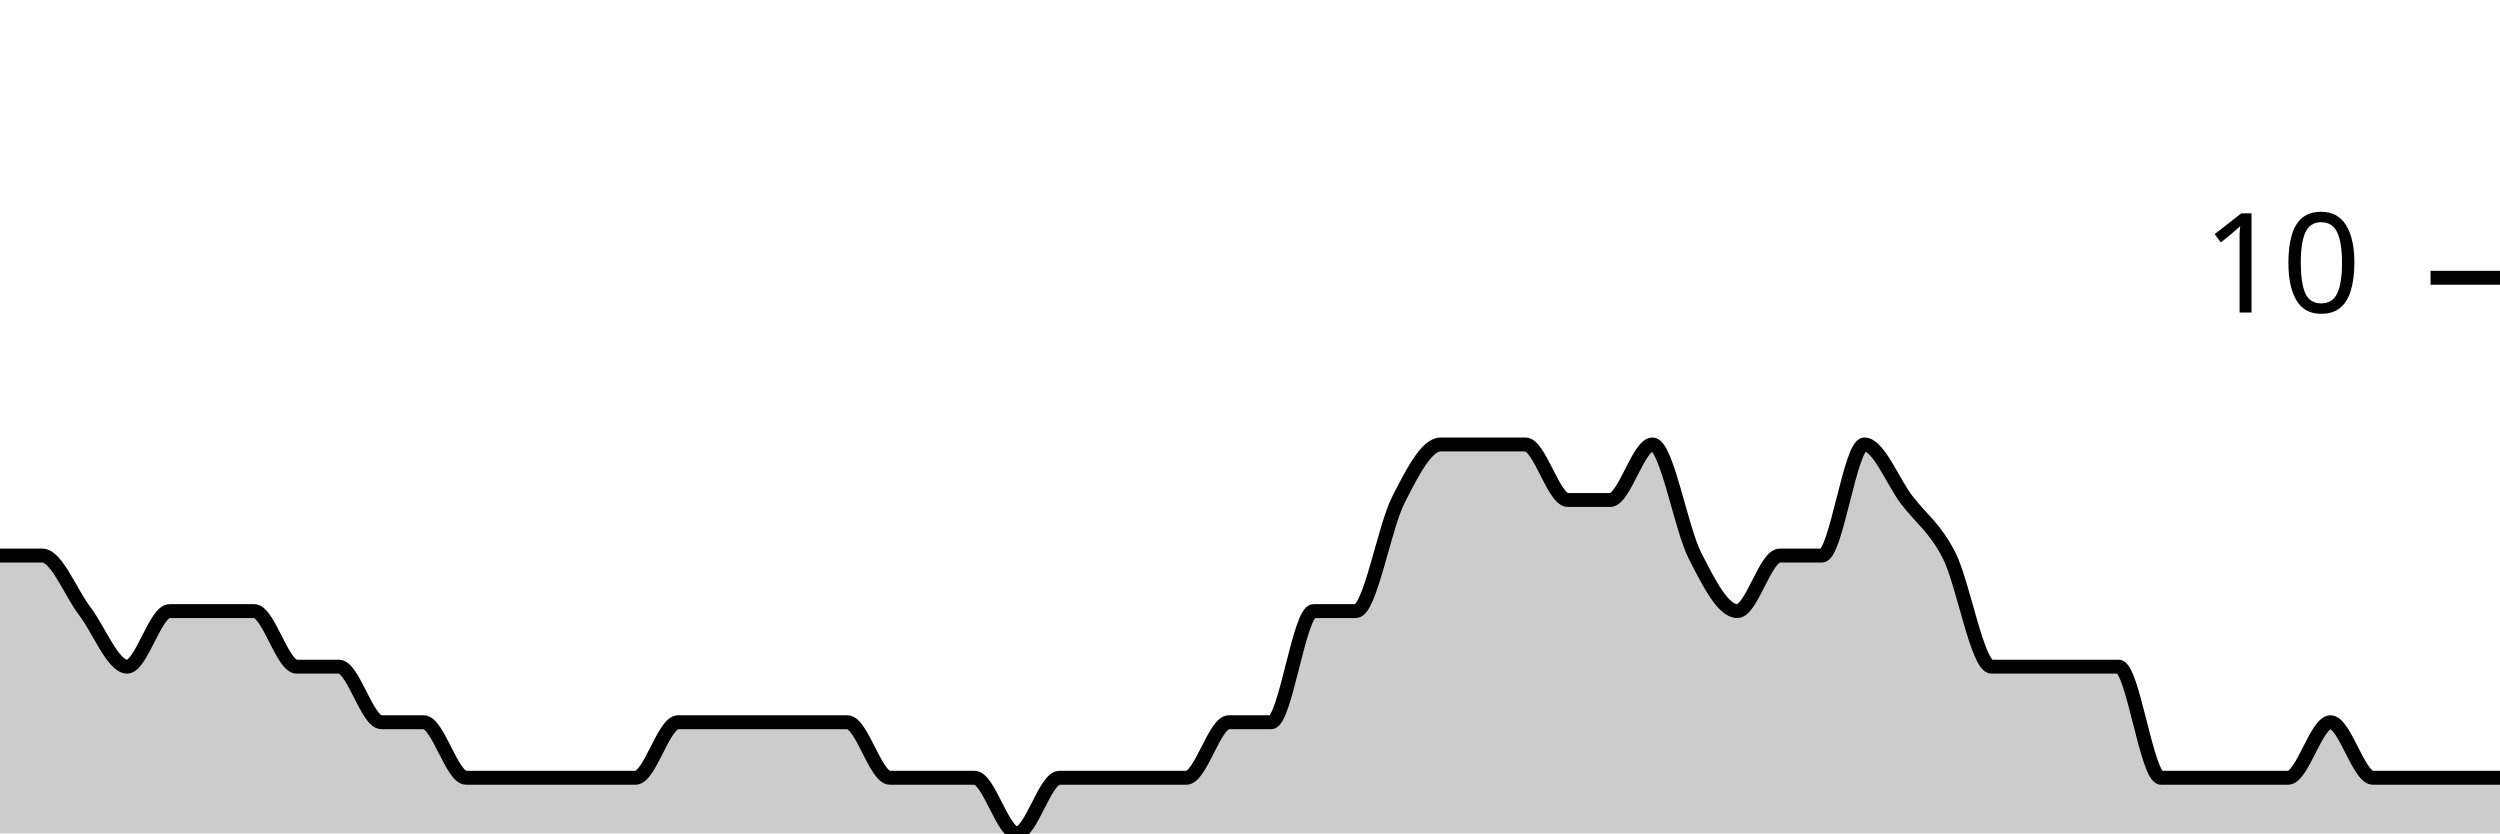
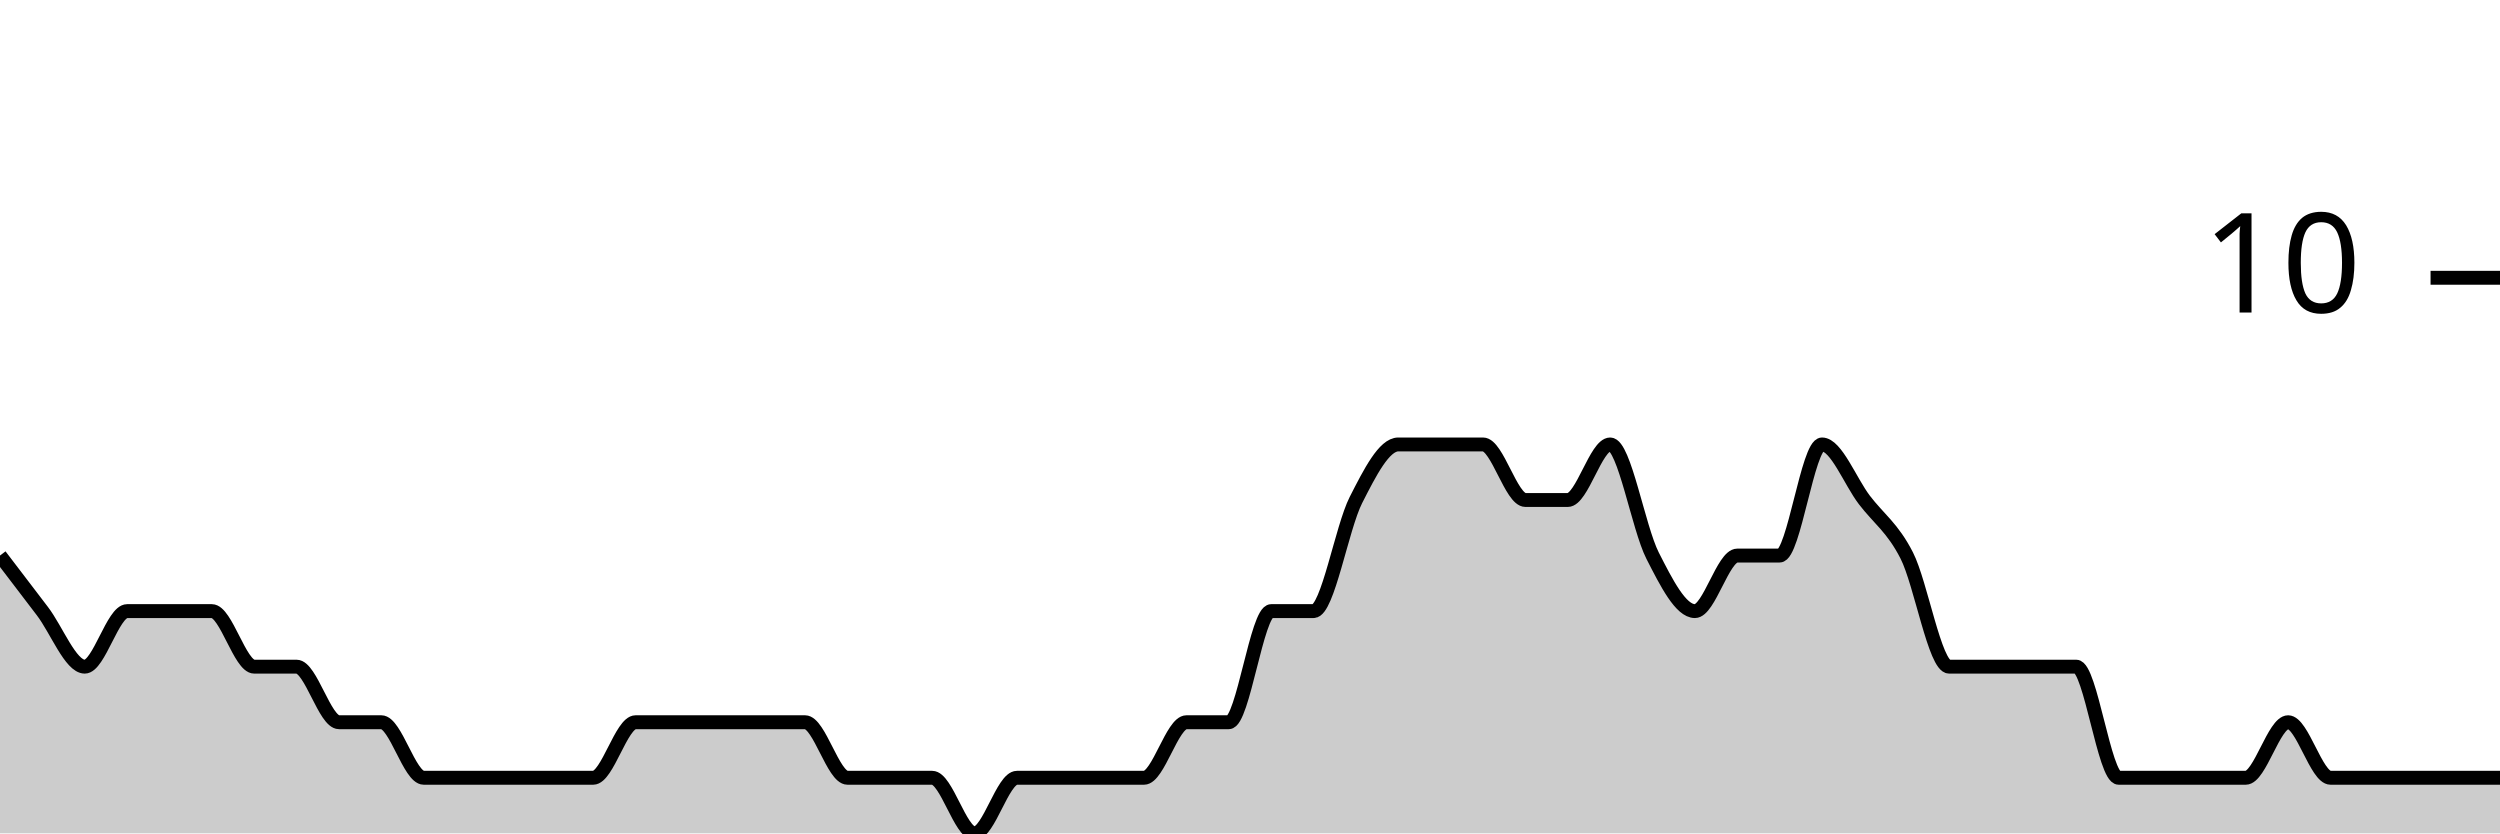
<svg xmlns="http://www.w3.org/2000/svg" viewBox="0 0 180 60">
  <g transform="translate(0,20)">
-     <path class="area" fill="rgba(0, 0, 0, 0.2)" d="M0,20C1.017,20,2.034,20,3.051,20C4.068,20,5.085,22.667,6.102,24C7.119,25.333,8.136,28,9.153,28C10.169,28,11.186,24,12.203,24C13.22,24,14.237,24,15.254,24C16.271,24,17.288,24,18.305,24C19.322,24,20.339,28,21.356,28C22.373,28,23.39,28,24.407,28C25.424,28,26.441,32,27.458,32C28.475,32,29.492,32,30.508,32C31.525,32,32.542,36,33.559,36C34.576,36,35.593,36,36.61,36C37.627,36,38.644,36,39.661,36C40.678,36,41.695,36,42.712,36C43.729,36,44.746,36,45.763,36C46.78,36,47.797,32,48.814,32C49.831,32,50.847,32,51.864,32C52.881,32,53.898,32,54.915,32C55.932,32,56.949,32,57.966,32C58.983,32,60,32,61.017,32C62.034,32,63.051,36,64.068,36C65.085,36,66.102,36,67.119,36C68.136,36,69.153,36,70.169,36C71.186,36,72.203,40,73.22,40C74.237,40,75.254,36,76.271,36C77.288,36,78.305,36,79.322,36C80.339,36,81.356,36,82.373,36C83.39,36,84.407,36,85.424,36C86.441,36,87.458,32,88.475,32C89.492,32,90.508,32,91.525,32C92.542,32,93.559,24,94.576,24C95.593,24,96.61,24,97.627,24C98.644,24,99.661,18,100.678,16C101.695,14,102.712,12,103.729,12C104.746,12,105.763,12,106.78,12C107.797,12,108.814,12,109.831,12C110.847,12,111.864,16,112.881,16C113.898,16,114.915,16,115.932,16C116.949,16,117.966,12,118.983,12C120,12,121.017,18,122.034,20C123.051,22,124.068,24,125.085,24C126.102,24,127.119,20,128.136,20C129.153,20,130.169,20,131.186,20C132.203,20,133.22,12,134.237,12C135.254,12,136.271,14.667,137.288,16C138.305,17.333,139.322,18,140.339,20C141.356,22,142.373,28,143.39,28C144.407,28,145.424,28,146.441,28C147.458,28,148.475,28,149.492,28C150.508,28,151.525,28,152.542,28C153.559,28,154.576,36,155.593,36C156.61,36,157.627,36,158.644,36C159.661,36,160.678,36,161.695,36C162.712,36,163.729,36,164.746,36C165.763,36,166.78,32,167.797,32C168.814,32,169.831,36,170.847,36C171.864,36,172.881,36,173.898,36C174.915,36,175.932,36,176.949,36C177.966,36,178.983,36,180,36L180,40C178.983,40,177.966,40,176.949,40C175.932,40,174.915,40,173.898,40C172.881,40,171.864,40,170.847,40C169.831,40,168.814,40,167.797,40C166.78,40,165.763,40,164.746,40C163.729,40,162.712,40,161.695,40C160.678,40,159.661,40,158.644,40C157.627,40,156.61,40,155.593,40C154.576,40,153.559,40,152.542,40C151.525,40,150.508,40,149.492,40C148.475,40,147.458,40,146.441,40C145.424,40,144.407,40,143.39,40C142.373,40,141.356,40,140.339,40C139.322,40,138.305,40,137.288,40C136.271,40,135.254,40,134.237,40C133.22,40,132.203,40,131.186,40C130.169,40,129.153,40,128.136,40C127.119,40,126.102,40,125.085,40C124.068,40,123.051,40,122.034,40C121.017,40,120,40,118.983,40C117.966,40,116.949,40,115.932,40C114.915,40,113.898,40,112.881,40C111.864,40,110.847,40,109.831,40C108.814,40,107.797,40,106.78,40C105.763,40,104.746,40,103.729,40C102.712,40,101.695,40,100.678,40C99.661,40,98.644,40,97.627,40C96.61,40,95.593,40,94.576,40C93.559,40,92.542,40,91.525,40C90.508,40,89.492,40,88.475,40C87.458,40,86.441,40,85.424,40C84.407,40,83.39,40,82.373,40C81.356,40,80.339,40,79.322,40C78.305,40,77.288,40,76.271,40C75.254,40,74.237,40,73.22,40C72.203,40,71.186,40,70.169,40C69.153,40,68.136,40,67.119,40C66.102,40,65.085,40,64.068,40C63.051,40,62.034,40,61.017,40C60,40,58.983,40,57.966,40C56.949,40,55.932,40,54.915,40C53.898,40,52.881,40,51.864,40C50.847,40,49.831,40,48.814,40C47.797,40,46.78,40,45.763,40C44.746,40,43.729,40,42.712,40C41.695,40,40.678,40,39.661,40C38.644,40,37.627,40,36.61,40C35.593,40,34.576,40,33.559,40C32.542,40,31.525,40,30.508,40C29.492,40,28.475,40,27.458,40C26.441,40,25.424,40,24.407,40C23.39,40,22.373,40,21.356,40C20.339,40,19.322,40,18.305,40C17.288,40,16.271,40,15.254,40C14.237,40,13.22,40,12.203,40C11.186,40,10.169,40,9.153,40C8.136,40,7.119,40,6.102,40C5.085,40,4.068,40,3.051,40C2.034,40,1.017,40,0,40Z" />
-     <path class="line" stroke="black" fill="none" d="M0,20C1.017,20,2.034,20,3.051,20C4.068,20,5.085,22.667,6.102,24C7.119,25.333,8.136,28,9.153,28C10.169,28,11.186,24,12.203,24C13.22,24,14.237,24,15.254,24C16.271,24,17.288,24,18.305,24C19.322,24,20.339,28,21.356,28C22.373,28,23.39,28,24.407,28C25.424,28,26.441,32,27.458,32C28.475,32,29.492,32,30.508,32C31.525,32,32.542,36,33.559,36C34.576,36,35.593,36,36.61,36C37.627,36,38.644,36,39.661,36C40.678,36,41.695,36,42.712,36C43.729,36,44.746,36,45.763,36C46.78,36,47.797,32,48.814,32C49.831,32,50.847,32,51.864,32C52.881,32,53.898,32,54.915,32C55.932,32,56.949,32,57.966,32C58.983,32,60,32,61.017,32C62.034,32,63.051,36,64.068,36C65.085,36,66.102,36,67.119,36C68.136,36,69.153,36,70.169,36C71.186,36,72.203,40,73.22,40C74.237,40,75.254,36,76.271,36C77.288,36,78.305,36,79.322,36C80.339,36,81.356,36,82.373,36C83.39,36,84.407,36,85.424,36C86.441,36,87.458,32,88.475,32C89.492,32,90.508,32,91.525,32C92.542,32,93.559,24,94.576,24C95.593,24,96.61,24,97.627,24C98.644,24,99.661,18,100.678,16C101.695,14,102.712,12,103.729,12C104.746,12,105.763,12,106.78,12C107.797,12,108.814,12,109.831,12C110.847,12,111.864,16,112.881,16C113.898,16,114.915,16,115.932,16C116.949,16,117.966,12,118.983,12C120,12,121.017,18,122.034,20C123.051,22,124.068,24,125.085,24C126.102,24,127.119,20,128.136,20C129.153,20,130.169,20,131.186,20C132.203,20,133.22,12,134.237,12C135.254,12,136.271,14.667,137.288,16C138.305,17.333,139.322,18,140.339,20C141.356,22,142.373,28,143.39,28C144.407,28,145.424,28,146.441,28C147.458,28,148.475,28,149.492,28C150.508,28,151.525,28,152.542,28C153.559,28,154.576,36,155.593,36C156.61,36,157.627,36,158.644,36C159.661,36,160.678,36,161.695,36C162.712,36,163.729,36,164.746,36C165.763,36,166.78,32,167.797,32C168.814,32,169.831,36,170.847,36C171.864,36,172.881,36,173.898,36C174.915,36,175.932,36,176.949,36C177.966,36,178.983,36,180,36" />
+     <path class="area" fill="rgba(0, 0, 0, 0.2)" d="M0,20C1.017,21.333,2.034,22.667,3.051,24C4.068,25.333,5.085,28,6.102,28C7.119,28,8.136,24,9.153,24C10.169,24,11.186,24,12.203,24C13.22,24,14.237,24,15.254,24C16.271,24,17.288,28,18.305,28C19.322,28,20.339,28,21.356,28C22.373,28,23.39,32,24.407,32C25.424,32,26.441,32,27.458,32C28.475,32,29.492,36,30.508,36C31.525,36,32.542,36,33.559,36C34.576,36,35.593,36,36.61,36C37.627,36,38.644,36,39.661,36C40.678,36,41.695,36,42.712,36C43.729,36,44.746,32,45.763,32C46.78,32,47.797,32,48.814,32C49.831,32,50.847,32,51.864,32C52.881,32,53.898,32,54.915,32C55.932,32,56.949,32,57.966,32C58.983,32,60,36,61.017,36C62.034,36,63.051,36,64.068,36C65.085,36,66.102,36,67.119,36C68.136,36,69.153,40,70.169,40C71.186,40,72.203,36,73.22,36C74.237,36,75.254,36,76.271,36C77.288,36,78.305,36,79.322,36C80.339,36,81.356,36,82.373,36C83.39,36,84.407,32,85.424,32C86.441,32,87.458,32,88.475,32C89.492,32,90.508,24,91.525,24C92.542,24,93.559,24,94.576,24C95.593,24,96.61,18,97.627,16C98.644,14,99.661,12,100.678,12C101.695,12,102.712,12,103.729,12C104.746,12,105.763,12,106.78,12C107.797,12,108.814,16,109.831,16C110.847,16,111.864,16,112.881,16C113.898,16,114.915,12,115.932,12C116.949,12,117.966,18,118.983,20C120,22,121.017,24,122.034,24C123.051,24,124.068,20,125.085,20C126.102,20,127.119,20,128.136,20C129.153,20,130.169,12,131.186,12C132.203,12,133.22,14.667,134.237,16C135.254,17.333,136.271,18,137.288,20C138.305,22,139.322,28,140.339,28C141.356,28,142.373,28,143.39,28C144.407,28,145.424,28,146.441,28C147.458,28,148.475,28,149.492,28C150.508,28,151.525,36,152.542,36C153.559,36,154.576,36,155.593,36C156.61,36,157.627,36,158.644,36C159.661,36,160.678,36,161.695,36C162.712,36,163.729,32,164.746,32C165.763,32,166.78,36,167.797,36C168.814,36,169.831,36,170.847,36C171.864,36,172.881,36,173.898,36C174.915,36,175.932,36,176.949,36C177.966,36,178.983,36,180,36L180,40C178.983,40,177.966,40,176.949,40C175.932,40,174.915,40,173.898,40C172.881,40,171.864,40,170.847,40C169.831,40,168.814,40,167.797,40C166.78,40,165.763,40,164.746,40C163.729,40,162.712,40,161.695,40C160.678,40,159.661,40,158.644,40C157.627,40,156.61,40,155.593,40C154.576,40,153.559,40,152.542,40C151.525,40,150.508,40,149.492,40C148.475,40,147.458,40,146.441,40C145.424,40,144.407,40,143.39,40C142.373,40,141.356,40,140.339,40C139.322,40,138.305,40,137.288,40C136.271,40,135.254,40,134.237,40C133.22,40,132.203,40,131.186,40C130.169,40,129.153,40,128.136,40C127.119,40,126.102,40,125.085,40C124.068,40,123.051,40,122.034,40C121.017,40,120,40,118.983,40C117.966,40,116.949,40,115.932,40C114.915,40,113.898,40,112.881,40C111.864,40,110.847,40,109.831,40C108.814,40,107.797,40,106.78,40C105.763,40,104.746,40,103.729,40C102.712,40,101.695,40,100.678,40C99.661,40,98.644,40,97.627,40C96.61,40,95.593,40,94.576,40C93.559,40,92.542,40,91.525,40C90.508,40,89.492,40,88.475,40C87.458,40,86.441,40,85.424,40C84.407,40,83.39,40,82.373,40C81.356,40,80.339,40,79.322,40C78.305,40,77.288,40,76.271,40C75.254,40,74.237,40,73.22,40C72.203,40,71.186,40,70.169,40C69.153,40,68.136,40,67.119,40C66.102,40,65.085,40,64.068,40C63.051,40,62.034,40,61.017,40C60,40,58.983,40,57.966,40C56.949,40,55.932,40,54.915,40C53.898,40,52.881,40,51.864,40C50.847,40,49.831,40,48.814,40C47.797,40,46.78,40,45.763,40C44.746,40,43.729,40,42.712,40C41.695,40,40.678,40,39.661,40C38.644,40,37.627,40,36.61,40C35.593,40,34.576,40,33.559,40C32.542,40,31.525,40,30.508,40C29.492,40,28.475,40,27.458,40C26.441,40,25.424,40,24.407,40C23.39,40,22.373,40,21.356,40C20.339,40,19.322,40,18.305,40C17.288,40,16.271,40,15.254,40C14.237,40,13.22,40,12.203,40C11.186,40,10.169,40,9.153,40C8.136,40,7.119,40,6.102,40C5.085,40,4.068,40,3.051,40C2.034,40,1.017,40,0,40Z" />
+     <path class="line" stroke="black" fill="none" d="M0,20C1.017,21.333,2.034,22.667,3.051,24C4.068,25.333,5.085,28,6.102,28C7.119,28,8.136,24,9.153,24C10.169,24,11.186,24,12.203,24C13.22,24,14.237,24,15.254,24C16.271,24,17.288,28,18.305,28C19.322,28,20.339,28,21.356,28C22.373,28,23.39,32,24.407,32C25.424,32,26.441,32,27.458,32C28.475,32,29.492,36,30.508,36C31.525,36,32.542,36,33.559,36C34.576,36,35.593,36,36.61,36C37.627,36,38.644,36,39.661,36C40.678,36,41.695,36,42.712,36C43.729,36,44.746,32,45.763,32C46.78,32,47.797,32,48.814,32C49.831,32,50.847,32,51.864,32C52.881,32,53.898,32,54.915,32C55.932,32,56.949,32,57.966,32C58.983,32,60,36,61.017,36C62.034,36,63.051,36,64.068,36C65.085,36,66.102,36,67.119,36C68.136,36,69.153,40,70.169,40C71.186,40,72.203,36,73.22,36C74.237,36,75.254,36,76.271,36C77.288,36,78.305,36,79.322,36C80.339,36,81.356,36,82.373,36C83.39,36,84.407,32,85.424,32C86.441,32,87.458,32,88.475,32C89.492,32,90.508,24,91.525,24C92.542,24,93.559,24,94.576,24C95.593,24,96.61,18,97.627,16C98.644,14,99.661,12,100.678,12C101.695,12,102.712,12,103.729,12C104.746,12,105.763,12,106.78,12C107.797,12,108.814,16,109.831,16C110.847,16,111.864,16,112.881,16C113.898,16,114.915,12,115.932,12C116.949,12,117.966,18,118.983,20C120,22,121.017,24,122.034,24C123.051,24,124.068,20,125.085,20C126.102,20,127.119,20,128.136,20C129.153,20,130.169,12,131.186,12C132.203,12,133.22,14.667,134.237,16C135.254,17.333,136.271,18,137.288,20C138.305,22,139.322,28,140.339,28C141.356,28,142.373,28,143.39,28C144.407,28,145.424,28,146.441,28C147.458,28,148.475,28,149.492,28C150.508,28,151.525,36,152.542,36C153.559,36,154.576,36,155.593,36C156.61,36,157.627,36,158.644,36C159.661,36,160.678,36,161.695,36C162.712,36,163.729,32,164.746,32C165.763,32,166.78,36,167.797,36C168.814,36,169.831,36,170.847,36C171.864,36,172.881,36,173.898,36C174.915,36,175.932,36,176.949,36C177.966,36,178.983,36,180,36" />
    <path class="axis-ceiling" stroke-width="1" stroke="black" fill="none" d="M175,0L180,0" />
    <text class="axis-ceiling-label" font-family="sans-serif" text-anchor="end" font-size="10px" x="170" y="2.5">10</text>
  </g>
</svg>
